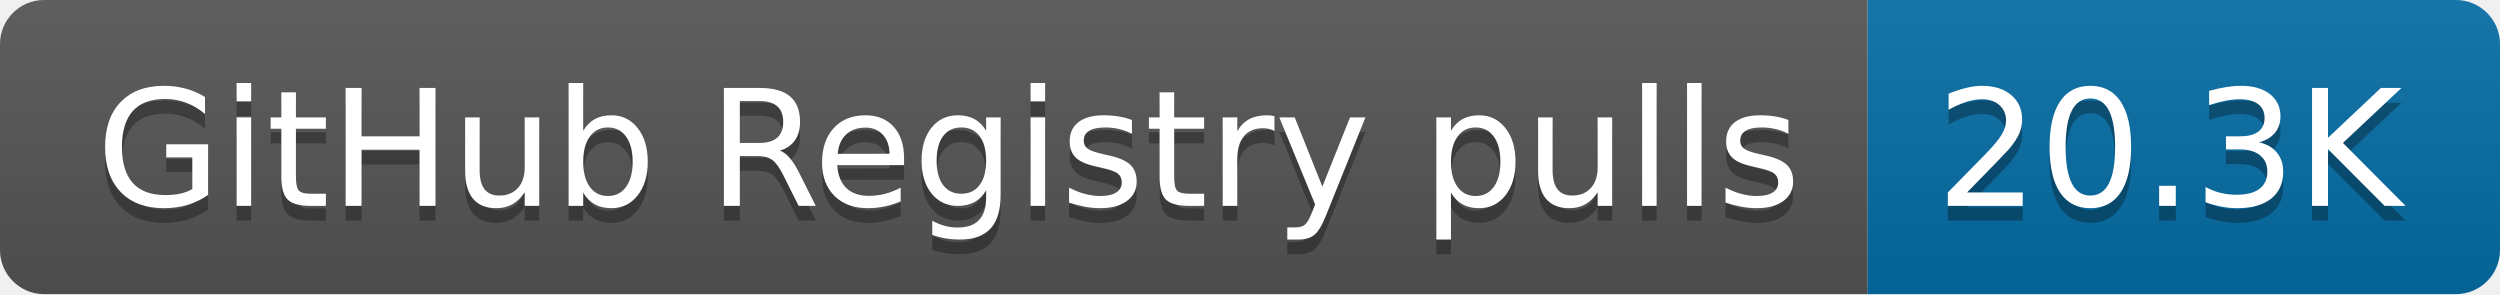
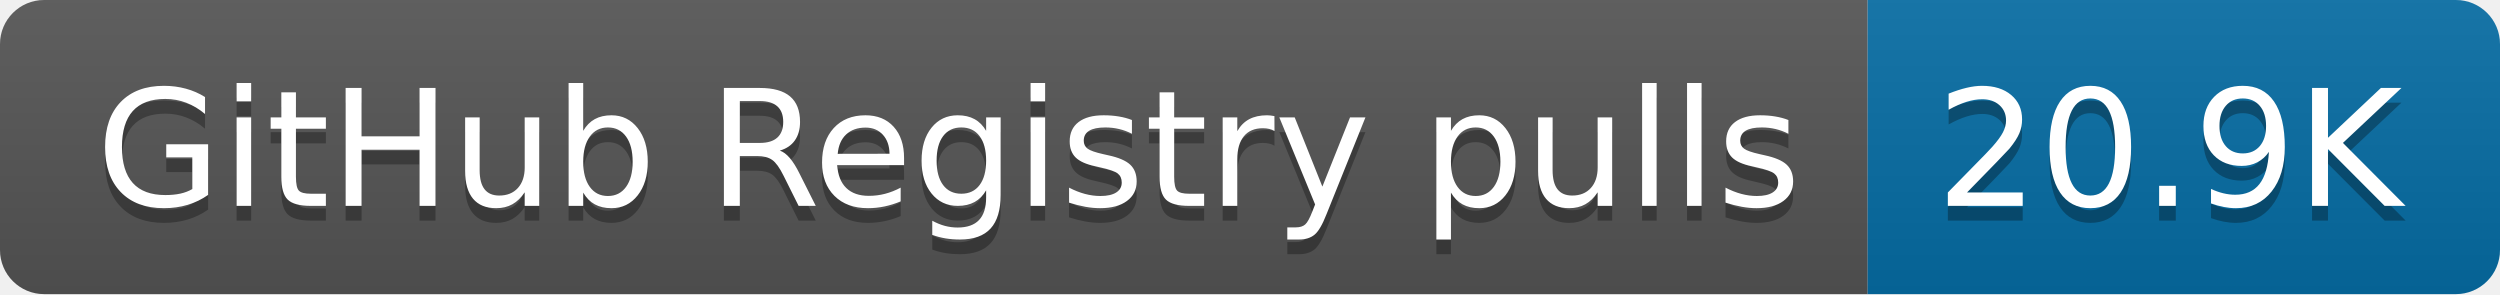
- <svg xmlns="http://www.w3.org/2000/svg" width="170" height="20" role="img" aria-label="GitHub Registry pulls: 20.3K">
+ <svg xmlns="http://www.w3.org/2000/svg" width="170" height="20" role="img" aria-label="GitHub Registry pulls: 20.9K">
  <linearGradient id="s" x2="0" y2="100%">
    <stop offset="0" stop-color="#bbb" stop-opacity=".1" />
    <stop offset="1" stop-opacity=".1" />
  </linearGradient>
  <clipPath id="r">
    <rect width="170" height="20" rx="3" fill="#fff" />
  </clipPath>
  <g clip-path="url(#r)">
    <rect width="127" height="20" fill="#555" />
    <rect x="127" width="43" height="20" fill="#066da5" />
    <rect width="170" height="20" fill="url(#s)" />
  </g>
  <g fill="#fff" text-anchor="middle" font-family="Verdana,Geneva,DejaVu Sans,sans-serif" text-rendering="geometricPrecision" font-size="110">
    <text aria-hidden="true" x="645" y="150" fill="#010101" fill-opacity=".3" transform="scale(.1)" textLength="1170">GitHub Registry pulls</text>
    <text x="645" y="140" transform="scale(.1)" fill="#fff" textLength="1170">GitHub Registry pulls</text>
-     <text aria-hidden="true" x="1475" y="150" fill="#010101" fill-opacity=".3" transform="scale(.1)" textLength="330">20.3K</text>
-     <text x="1475" y="140" transform="scale(.1)" fill="#fff" textLength="330">20.3K</text>
+     <text aria-hidden="true" x="1475" y="150" fill="#010101" fill-opacity=".3" transform="scale(.1)" textLength="330">20.9K</text>
+     <text x="1475" y="140" transform="scale(.1)" fill="#fff" textLength="330">20.9K</text>
  </g>
</svg>
